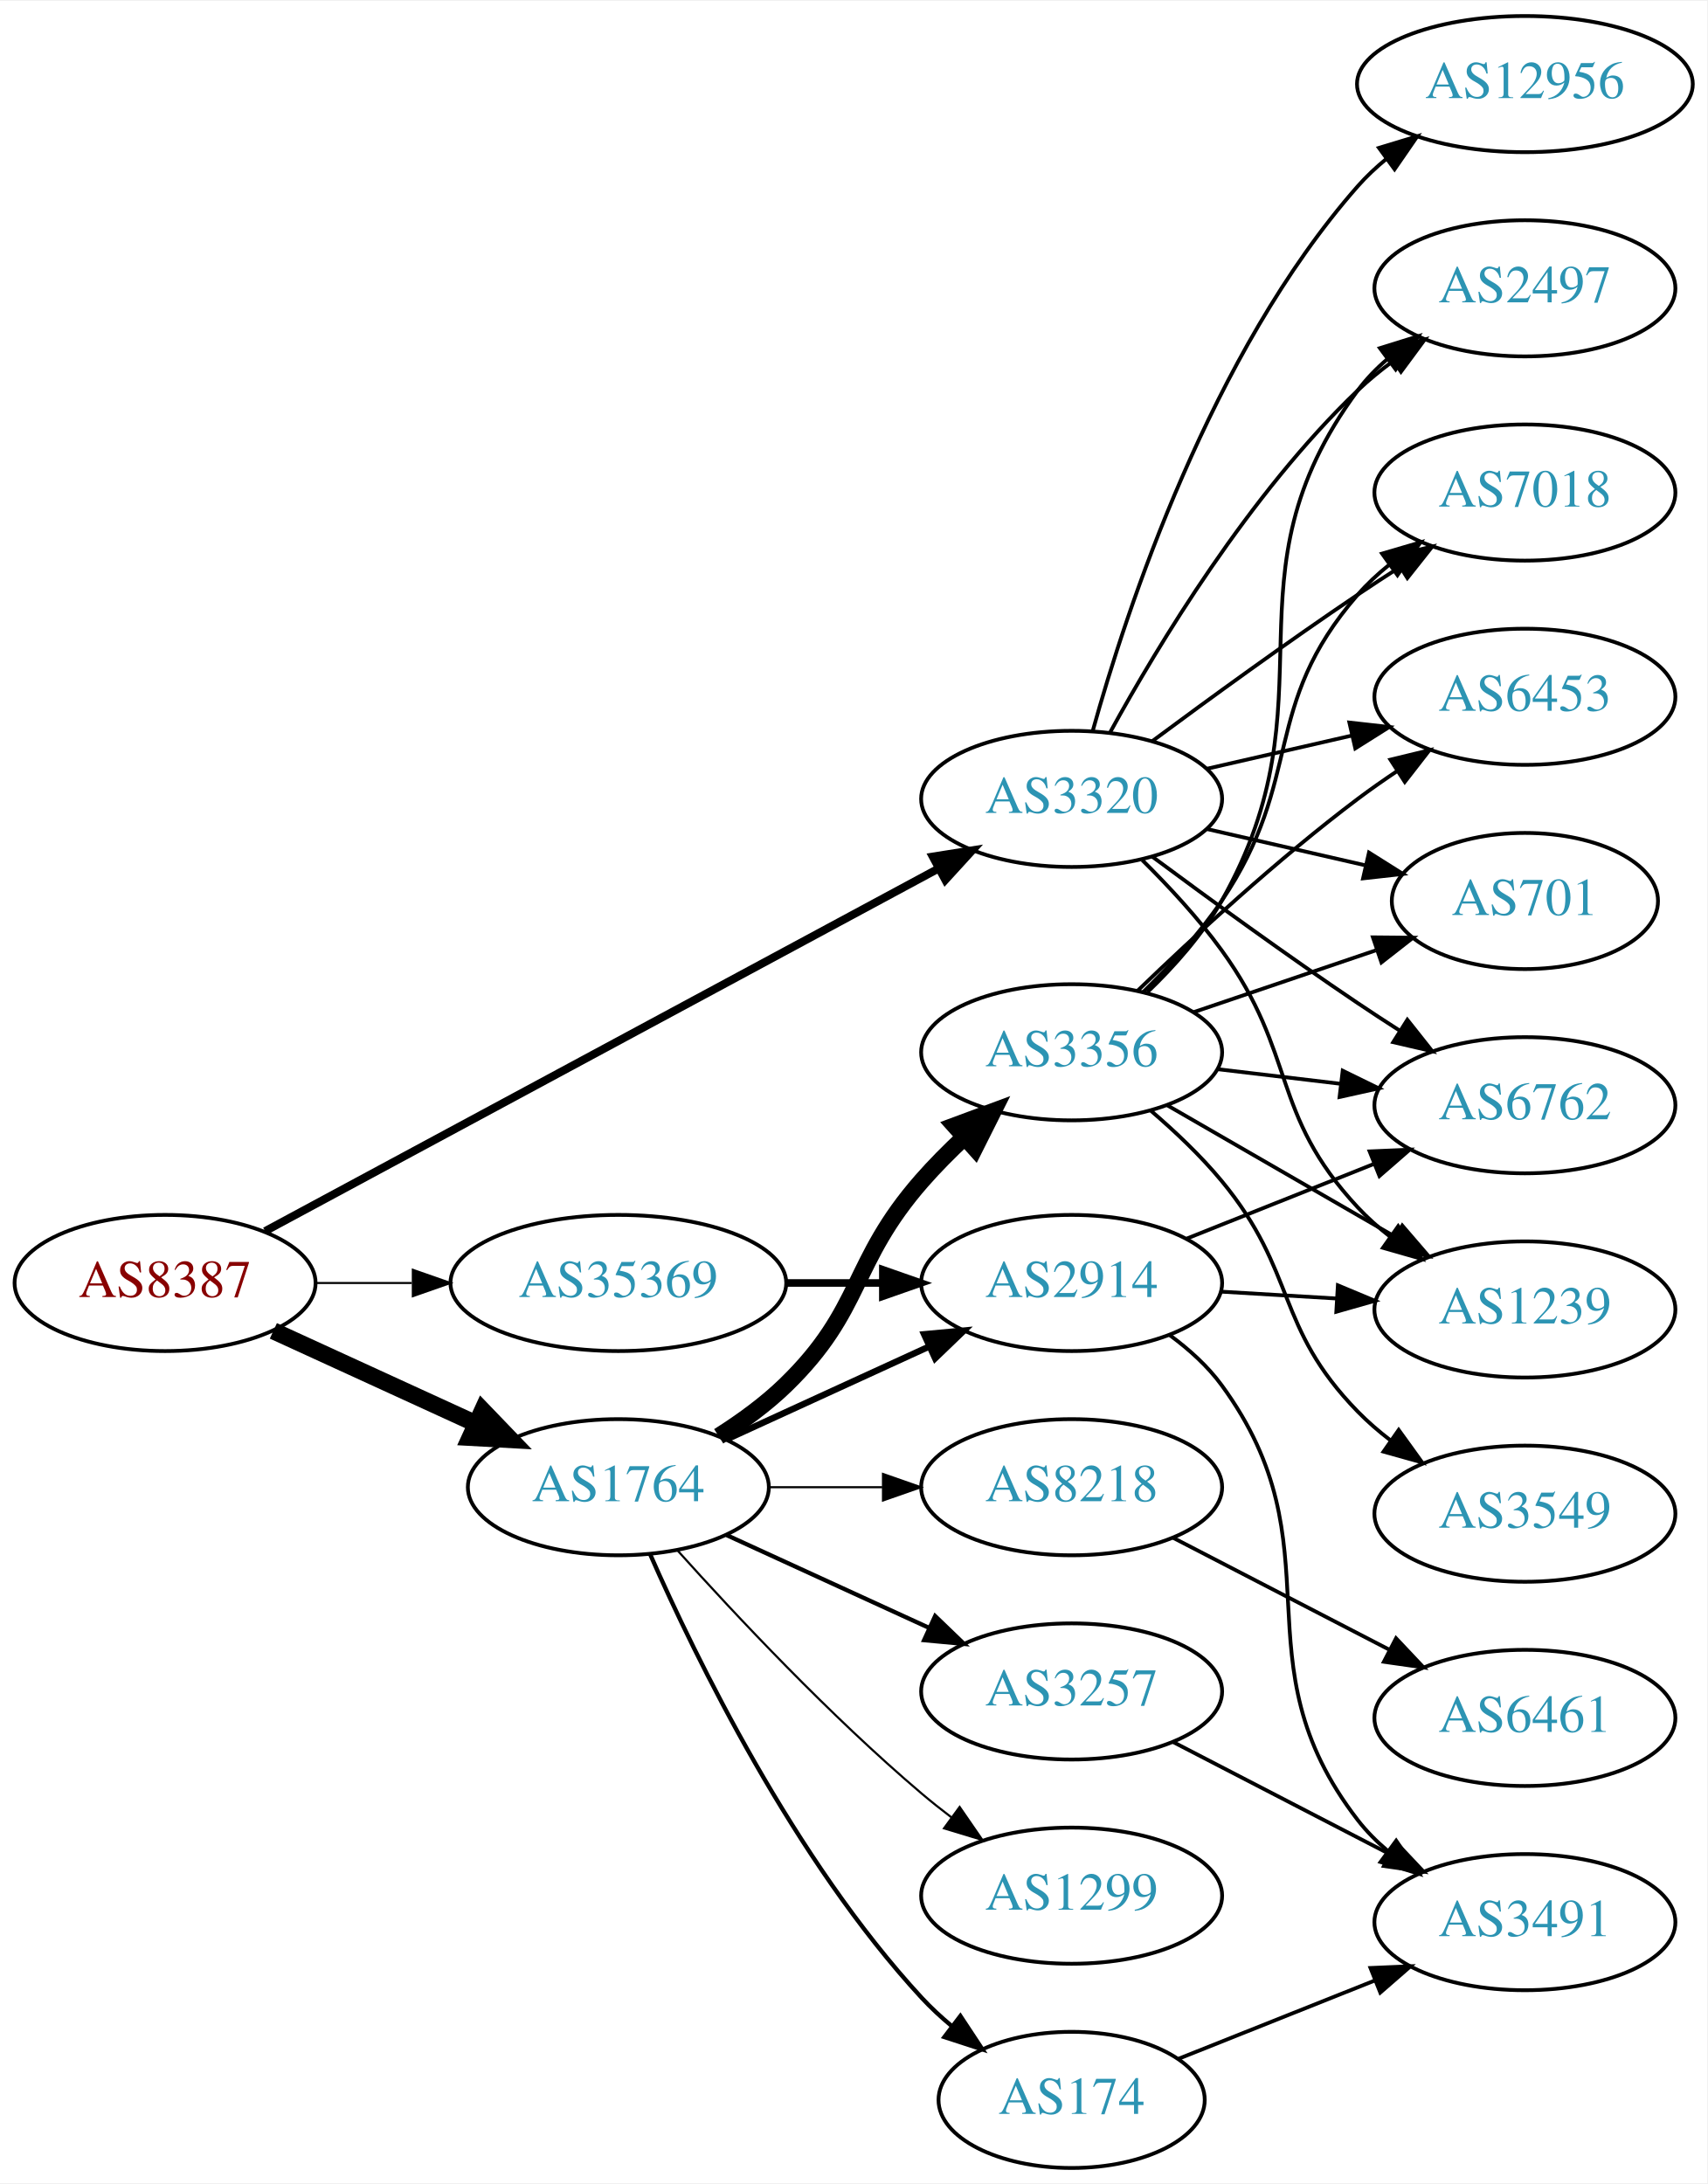
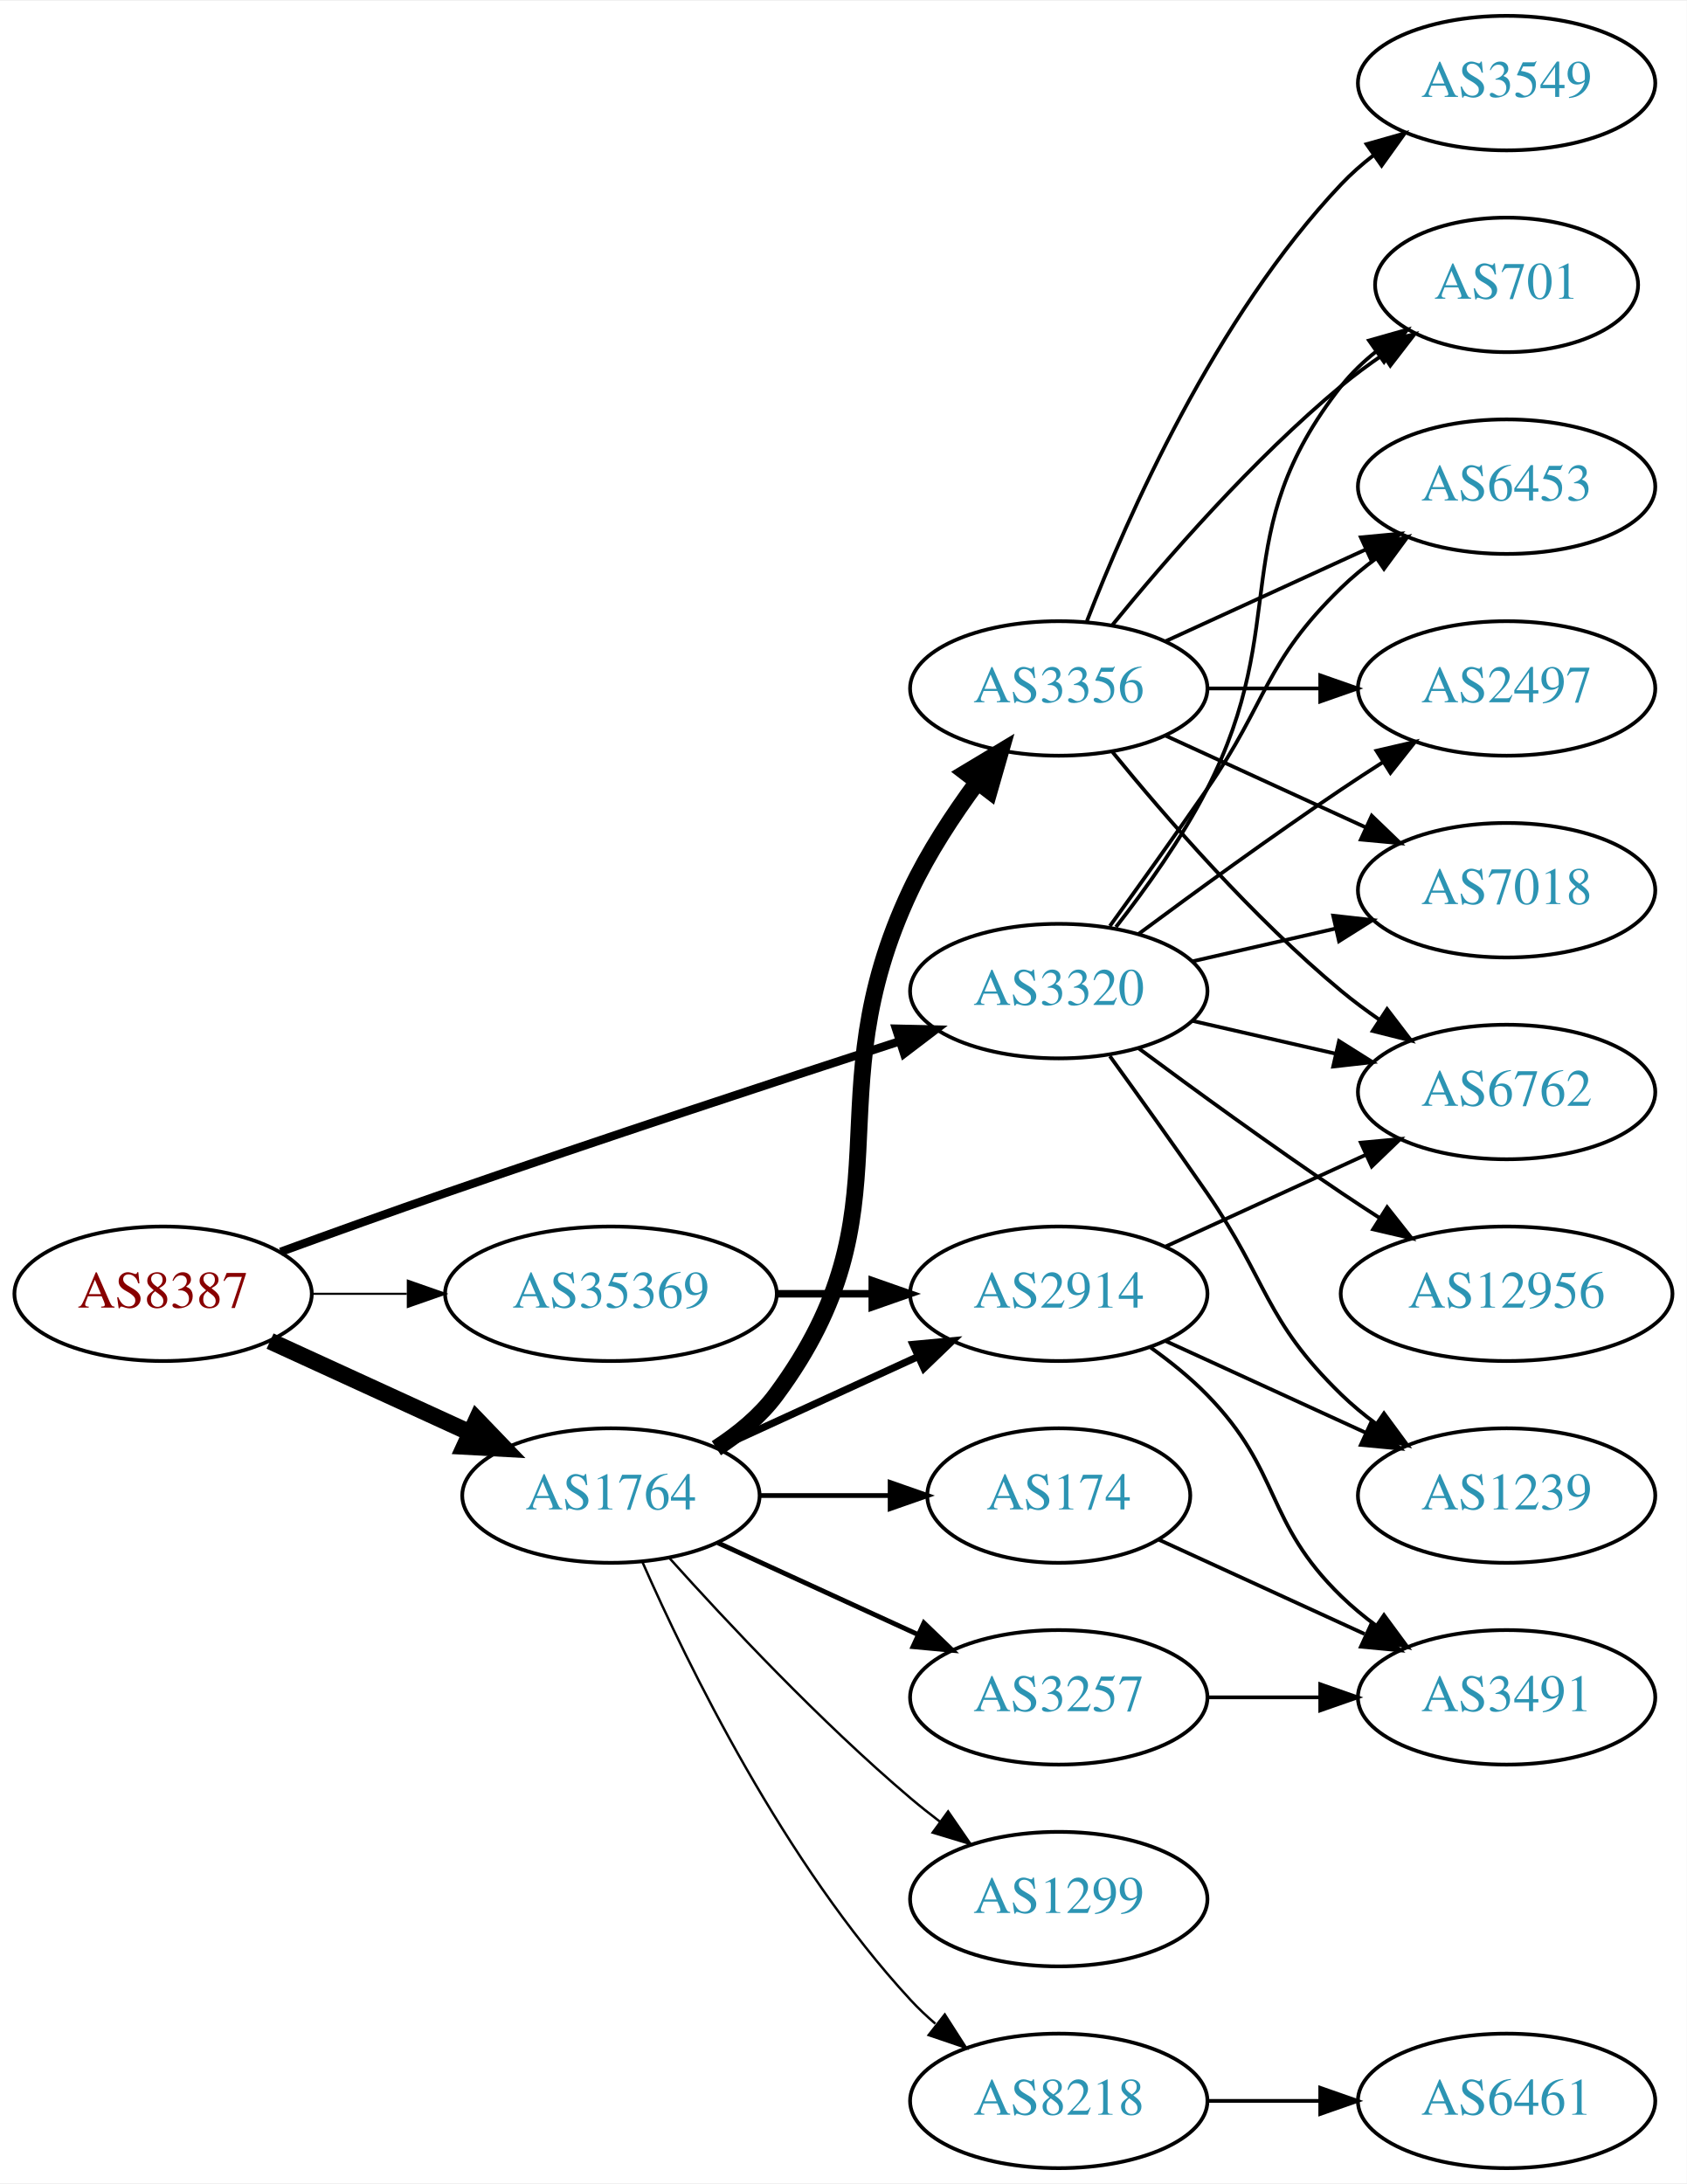
- <svg xmlns="http://www.w3.org/2000/svg" xmlns:xlink="http://www.w3.org/1999/xlink" width="451pt" height="577pt" viewBox="0.00 0.00 451.37 577.00">
-   <g id="graph0" class="graph" transform="scale(1 1) rotate(0) translate(4 573)">
-     <polygon fill="white" stroke="none" points="-4,4 -4,-573 447.37,-573 447.37,4 -4,4" />
+ <svg xmlns="http://www.w3.org/2000/svg" xmlns:xlink="http://www.w3.org/1999/xlink" width="451pt" height="584pt" viewBox="0.00 0.00 451.37 584.00">
+   <g id="graph0" class="graph" transform="scale(1 1) rotate(0) translate(4 580)">
+     <polygon fill="white" stroke="none" points="-4,4 -4,-580 447.37,-580 447.37,4 -4,4" />
    <g id="node1" class="node">
      <g id="a_node1">
        <a xlink:href="/asn/8387" xlink:title="AS8387 ~ Rennweg 97-99 [AT]">
          <ellipse fill="#ffffff" stroke="black" cx="39.647" cy="-234" rx="39.794" ry="18" />
          <text text-anchor="middle" x="39.647" y="-230.3" font-family="Times,serif" font-size="14.00" fill="#880000">AS8387</text>
        </a>
      </g>
    </g>
    <g id="node2" class="node">
      <g id="a_node2">
        <a xlink:href="/asn/1764" xlink:title="AS1764 ~ NEXTLAYER-AS [AT]">
          <ellipse fill="#ffffff" stroke="black" cx="159.489" cy="-180" rx="39.794" ry="18" />
          <text text-anchor="middle" x="159.489" y="-176.3" font-family="Times,serif" font-size="14.00" fill="#2c94b3">AS1764</text>
        </a>
      </g>
    </g>
    <g id="edge1" class="edge">
      <path fill="none" stroke="black" stroke-width="4.5" d="M68.275,-221.339C84.232,-214.027 104.503,-204.739 121.786,-196.819" />
      <polygon fill="black" stroke="black" stroke-width="4.5" points="123.583,-200.327 131.033,-192.581 120.302,-193.168 123.583,-200.327" />
    </g>
    <g id="node3" class="node">
      <g id="a_node3">
        <a xlink:href="/asn/3320" xlink:title="AS3320 ~ DTAG [DE]">
-           <ellipse fill="#ffffff" stroke="black" cx="279.332" cy="-362" rx="39.794" ry="18" />
-           <text text-anchor="middle" x="279.332" y="-358.3" font-family="Times,serif" font-size="14.00" fill="#2c94b3">AS3320</text>
+           <ellipse fill="#ffffff" stroke="black" cx="279.332" cy="-315" rx="39.794" ry="18" />
+           <text text-anchor="middle" x="279.332" y="-311.3" font-family="Times,serif" font-size="14.00" fill="#2c94b3">AS3320</text>
        </a>
      </g>
    </g>
    <g id="edge2" class="edge">
-       <path fill="none" stroke="black" stroke-width="2.118" d="M66.083,-247.698C109.061,-270.843 196.066,-317.698 244.265,-343.654" />
-       <polygon fill="black" stroke="black" stroke-width="2.118" points="242.614,-346.74 253.078,-348.4 245.933,-340.577 242.614,-346.74" />
+       <path fill="none" stroke="black" stroke-width="2.25" d="M71.087,-245.223C84.597,-250.149 100.708,-255.948 115.293,-261 156.402,-275.24 203.613,-290.789 236.616,-301.529" />
+       <polygon fill="black" stroke="black" stroke-width="2.25" points="235.787,-304.94 246.379,-304.701 237.95,-298.283 235.787,-304.94" />
    </g>
    <g id="node4" class="node">
      <g id="a_node4">
        <a xlink:href="/asn/35369" xlink:title="AS35369 ~ LINZAG-TELEKOM-AS [AT]">
          <ellipse fill="#ffffff" stroke="black" cx="159.489" cy="-234" rx="44.393" ry="18" />
          <text text-anchor="middle" x="159.489" y="-230.3" font-family="Times,serif" font-size="14.00" fill="#2c94b3">AS35369</text>
        </a>
      </g>
    </g>
    <g id="edge3" class="edge">
-       <path fill="none" stroke="black" stroke-width="0.529" d="M79.559,-234C87.662,-234 96.337,-234 104.863,-234" />
-       <polygon fill="black" stroke="black" stroke-width="0.529" points="105.141,-237.5 115.141,-234 105.141,-230.5 105.141,-237.5" />
+       <path fill="none" stroke="black" stroke-width="0.562" d="M79.559,-234C87.662,-234 96.337,-234 104.863,-234" />
+       <polygon fill="black" stroke="black" stroke-width="0.562" points="105.141,-237.5 115.141,-234 105.141,-230.5 105.141,-237.5" />
    </g>
    <g id="node5" class="node">
      <g id="a_node5">
-         <a xlink:href="/asn/174" xlink:title="AS174 ~ Cogent Communications [US]">
-           <ellipse fill="#ffffff" stroke="black" cx="279.332" cy="-18" rx="35.194" ry="18" />
-           <text text-anchor="middle" x="279.332" y="-14.3" font-family="Times,serif" font-size="14.00" fill="#2c94b3">AS174</text>
+         <a xlink:href="/asn/2914" xlink:title="AS2914 ~ NTT America, Inc. [US]">
+           <ellipse fill="#ffffff" stroke="black" cx="279.332" cy="-234" rx="39.794" ry="18" />
+           <text text-anchor="middle" x="279.332" y="-230.3" font-family="Times,serif" font-size="14.00" fill="#2c94b3">AS2914</text>
        </a>
      </g>
    </g>
    <g id="edge4" class="edge">
-       <path fill="none" stroke="black" stroke-width="1.125" d="M167.905,-162.239C179.973,-134.817 205.944,-81.528 239.685,-45 242.091,-42.396 244.788,-39.9 247.61,-37.551" />
-       <polygon fill="black" stroke="black" stroke-width="1.125" points="249.92,-40.191 255.755,-31.347 245.679,-34.622 249.92,-40.191" />
+       <path fill="none" stroke="black" stroke-width="1.929" d="M188.118,-192.661C204.075,-199.973 224.345,-209.261 241.628,-217.181" />
+       <polygon fill="black" stroke="black" stroke-width="1.929" points="240.327,-220.435 250.876,-221.419 243.243,-214.071 240.327,-220.435" />
    </g>
    <g id="node6" class="node">
      <g id="a_node6">
        <a xlink:href="/asn/1299" xlink:title="AS1299 ~ Telia Carrier [EU]">
          <ellipse fill="#ffffff" stroke="black" cx="279.332" cy="-72" rx="39.794" ry="18" />
          <text text-anchor="middle" x="279.332" y="-68.3" font-family="Times,serif" font-size="14.00" fill="#2c94b3">AS1299</text>
        </a>
      </g>
    </g>
    <g id="edge5" class="edge">
-       <path fill="none" stroke="black" stroke-width="0.562" d="M175.135,-163.275C190.436,-146.235 215.533,-119.477 239.685,-99 242.182,-96.883 244.843,-94.768 247.554,-92.707" />
-       <polygon fill="black" stroke="black" stroke-width="0.562" points="249.72,-95.459 255.73,-86.734 245.591,-89.806 249.72,-95.459" />
+       <path fill="none" stroke="black" stroke-width="0.643" d="M175.135,-163.275C190.436,-146.235 215.533,-119.477 239.685,-99 242.182,-96.883 244.843,-94.768 247.554,-92.707" />
+       <polygon fill="black" stroke="black" stroke-width="0.643" points="249.72,-95.459 255.73,-86.734 245.591,-89.806 249.72,-95.459" />
    </g>
    <g id="node7" class="node">
      <g id="a_node7">
-         <a xlink:href="/asn/2914" xlink:title="AS2914 ~ NTT America, Inc. [US]">
-           <ellipse fill="#ffffff" stroke="black" cx="279.332" cy="-234" rx="39.794" ry="18" />
-           <text text-anchor="middle" x="279.332" y="-230.3" font-family="Times,serif" font-size="14.00" fill="#2c94b3">AS2914</text>
+         <a xlink:href="/asn/174" xlink:title="AS174 ~ Cogent Communications [US]">
+           <ellipse fill="#ffffff" stroke="black" cx="279.332" cy="-180" rx="35.194" ry="18" />
+           <text text-anchor="middle" x="279.332" y="-176.3" font-family="Times,serif" font-size="14.00" fill="#2c94b3">AS174</text>
        </a>
      </g>
    </g>
    <g id="edge6" class="edge">
-       <path fill="none" stroke="black" stroke-width="1.688" d="M188.118,-192.661C204.075,-199.973 224.345,-209.261 241.628,-217.181" />
-       <polygon fill="black" stroke="black" stroke-width="1.688" points="240.327,-220.435 250.876,-221.419 243.243,-214.071 240.327,-220.435" />
+       <path fill="none" stroke="black" stroke-width="1.286" d="M199.402,-180C210.489,-180 222.648,-180 234.03,-180" />
+       <polygon fill="black" stroke="black" stroke-width="1.286" points="234.212,-183.5 244.212,-180 234.212,-176.5 234.212,-183.5" />
    </g>
    <g id="node8" class="node">
      <g id="a_node8">
-         <a xlink:href="/asn/3356" xlink:title="AS3356 ~ Level 3 Parent, LLC [US]">
-           <ellipse fill="#ffffff" stroke="black" cx="279.332" cy="-295" rx="39.794" ry="18" />
-           <text text-anchor="middle" x="279.332" y="-291.3" font-family="Times,serif" font-size="14.00" fill="#2c94b3">AS3356</text>
+         <a xlink:href="/asn/8218" xlink:title="AS8218 ~ legacy Neotelecoms [FR]">
+           <ellipse fill="#ffffff" stroke="black" cx="279.332" cy="-18" rx="39.794" ry="18" />
+           <text text-anchor="middle" x="279.332" y="-14.3" font-family="Times,serif" font-size="14.00" fill="#2c94b3">AS8218</text>
        </a>
      </g>
    </g>
    <g id="edge7" class="edge">
-       <path fill="none" stroke="black" stroke-width="4.5" d="M186.018,-193.462C192.181,-197.362 198.483,-201.948 203.685,-207 224.378,-227.094 220.695,-239.289 239.685,-261 243.127,-264.935 247.014,-268.847 250.963,-272.541" />
-       <polygon fill="black" stroke="black" stroke-width="4.5" points="248.457,-275.583 258.532,-279.325 253.713,-269.719 248.457,-275.583" />
+       <path fill="none" stroke="black" stroke-width="0.643" d="M167.905,-162.239C179.973,-134.817 205.944,-81.528 239.685,-45 241.716,-42.802 243.954,-40.681 246.301,-38.66" />
+       <polygon fill="black" stroke="black" stroke-width="0.643" points="248.828,-41.126 254.545,-32.206 244.513,-35.614 248.828,-41.126" />
    </g>
    <g id="node9" class="node">
      <g id="a_node9">
+         <a xlink:href="/asn/3356" xlink:title="AS3356 ~ Level 3 Parent, LLC [US]">
+           <ellipse fill="#ffffff" stroke="black" cx="279.332" cy="-396" rx="39.794" ry="18" />
+           <text text-anchor="middle" x="279.332" y="-392.3" font-family="Times,serif" font-size="14.00" fill="#2c94b3">AS3356</text>
+         </a>
+       </g>
+     </g>
+     <g id="edge8" class="edge">
+       <path fill="none" stroke="black" stroke-width="4.5" d="M187.705,-192.669C193.685,-196.539 199.481,-201.31 203.685,-207 240.588,-256.941 213.186,-285.841 239.685,-342 244.408,-352.009 251.023,-362.105 257.448,-370.815" />
+       <polygon fill="black" stroke="black" stroke-width="4.5" points="254.521,-373.47 263.731,-379.009 260.77,-368.678 254.521,-373.47" />
+     </g>
+     <g id="node10" class="node">
+       <g id="a_node10">
        <a xlink:href="/asn/3257" xlink:title="AS3257 ~ GTT [DE]">
          <ellipse fill="#ffffff" stroke="black" cx="279.332" cy="-126" rx="39.794" ry="18" />
          <text text-anchor="middle" x="279.332" y="-122.3" font-family="Times,serif" font-size="14.00" fill="#2c94b3">AS3257</text>
        </a>
      </g>
    </g>
-     <g id="edge8" class="edge">
-       <path fill="none" stroke="black" stroke-width="1.125" d="M188.118,-167.339C204.075,-160.027 224.345,-150.739 241.628,-142.819" />
-       <polygon fill="black" stroke="black" stroke-width="1.125" points="243.243,-145.929 250.876,-138.581 240.327,-139.565 243.243,-145.929" />
-     </g>
-     <g id="node10" class="node">
-       <g id="a_node10">
-         <a xlink:href="/asn/8218" xlink:title="AS8218 ~ legacy Neotelecoms [FR]">
-           <ellipse fill="#ffffff" stroke="black" cx="279.332" cy="-180" rx="39.794" ry="18" />
-           <text text-anchor="middle" x="279.332" y="-176.3" font-family="Times,serif" font-size="14.00" fill="#2c94b3">AS8218</text>
-         </a>
-       </g>
-     </g>
    <g id="edge9" class="edge">
-       <path fill="none" stroke="black" stroke-width="0.562" d="M199.402,-180C208.955,-180 219.305,-180 229.267,-180" />
-       <polygon fill="black" stroke="black" stroke-width="0.562" points="229.46,-183.5 239.46,-180 229.46,-176.5 229.46,-183.5" />
-     </g>
-     <g id="node12" class="node">
-       <g id="a_node12">
-         <a xlink:href="/asn/6762" xlink:title="AS6762 ~ TELECOM ITALIA SPARKLE S.p.A. [IT]">
-           <ellipse fill="#ffffff" stroke="black" cx="399.174" cy="-281" rx="39.794" ry="18" />
-           <text text-anchor="middle" x="399.174" y="-277.3" font-family="Times,serif" font-size="14.00" fill="#2c94b3">AS6762</text>
-         </a>
-       </g>
-     </g>
-     <g id="edge29" class="edge">
-       <path fill="none" stroke="black" d="M300.662,-346.723C315.524,-335.696 336.269,-320.593 354.978,-308 358.527,-305.611 362.277,-303.161 366.026,-300.758" />
-       <polygon fill="black" stroke="black" points="368.094,-303.591 374.674,-295.288 364.352,-297.675 368.094,-303.591" />
+       <path fill="none" stroke="black" stroke-width="1.286" d="M188.118,-167.339C204.075,-160.027 224.345,-150.739 241.628,-142.819" />
+       <polygon fill="black" stroke="black" stroke-width="1.286" points="243.243,-145.929 250.876,-138.581 240.327,-139.565 243.243,-145.929" />
    </g>
    <g id="node13" class="node">
      <g id="a_node13">
-         <a xlink:href="/asn/1239" xlink:title="AS1239 ~ Sprint [US]">
-           <ellipse fill="#ffffff" stroke="black" cx="399.174" cy="-227" rx="39.794" ry="18" />
-           <text text-anchor="middle" x="399.174" y="-223.3" font-family="Times,serif" font-size="14.00" fill="#2c94b3">AS1239</text>
-         </a>
-       </g>
-     </g>
-     <g id="edge23" class="edge">
-       <path fill="none" stroke="black" d="M298.007,-345.815C305.02,-338.88 312.855,-330.442 318.978,-322 339.057,-294.319 331.68,-279.032 354.978,-254 357.539,-251.249 360.44,-248.667 363.498,-246.274" />
-       <polygon fill="black" stroke="black" points="365.678,-249.019 371.832,-240.394 361.643,-243.299 365.678,-249.019" />
+         <a xlink:href="/asn/701" xlink:title="AS701 ~ UUNET [US]">
+           <ellipse fill="#ffffff" stroke="black" cx="399.174" cy="-504" rx="35.194" ry="18" />
+           <text text-anchor="middle" x="399.174" y="-500.3" font-family="Times,serif" font-size="14.00" fill="#2c94b3">AS701</text>
+         </a>
+       </g>
+     </g>
+     <g id="edge26" class="edge">
+       <path fill="none" stroke="black" d="M294.628,-332.14C302.614,-342.353 312.276,-355.853 318.978,-369 341.958,-414.077 323.679,-437.246 354.978,-477 357.625,-480.361 360.813,-483.417 364.245,-486.161" />
+       <polygon fill="black" stroke="black" points="362.358,-489.113 372.552,-492 366.383,-483.386 362.358,-489.113" />
    </g>
    <g id="node14" class="node">
      <g id="a_node14">
-         <a xlink:href="/asn/7018" xlink:title="AS7018 ~ AT&amp;T Services, Inc. [US]">
-           <ellipse fill="#ffffff" stroke="black" cx="399.174" cy="-443" rx="39.794" ry="18" />
-           <text text-anchor="middle" x="399.174" y="-439.3" font-family="Times,serif" font-size="14.00" fill="#2c94b3">AS7018</text>
-         </a>
-       </g>
-     </g>
-     <g id="edge26" class="edge">
-       <path fill="none" stroke="black" d="M300.662,-377.277C315.524,-388.304 336.269,-403.407 354.978,-416 358.527,-418.389 362.277,-420.839 366.026,-423.242" />
-       <polygon fill="black" stroke="black" points="364.352,-426.325 374.674,-428.712 368.094,-420.409 364.352,-426.325" />
+         <a xlink:href="/asn/6453" xlink:title="AS6453 ~ TATA COMMUNICATIONS (AMERICA) INC [US]">
+           <ellipse fill="#ffffff" stroke="black" cx="399.174" cy="-450" rx="39.794" ry="18" />
+           <text text-anchor="middle" x="399.174" y="-446.3" font-family="Times,serif" font-size="14.00" fill="#2c94b3">AS6453</text>
+         </a>
+       </g>
+     </g>
+     <g id="edge25" class="edge">
+       <path fill="none" stroke="black" d="M293.011,-332.406C300.626,-342.937 310.459,-356.67 318.978,-369 335.374,-392.731 334.285,-402.906 354.978,-423 357.823,-425.763 360.997,-428.386 364.297,-430.834" />
+       <polygon fill="black" stroke="black" points="362.414,-433.786 372.645,-436.538 366.363,-428.006 362.414,-433.786" />
    </g>
    <g id="node15" class="node">
      <g id="a_node15">
-         <a xlink:href="/asn/6453" xlink:title="AS6453 ~ TATA COMMUNICATIONS (AMERICA) INC [US]">
-           <ellipse fill="#ffffff" stroke="black" cx="399.174" cy="-389" rx="39.794" ry="18" />
-           <text text-anchor="middle" x="399.174" y="-385.3" font-family="Times,serif" font-size="14.00" fill="#2c94b3">AS6453</text>
-         </a>
-       </g>
-     </g>
-     <g id="edge25" class="edge">
-       <path fill="none" stroke="black" d="M315.051,-369.955C327.051,-372.704 340.672,-375.825 353.364,-378.733" />
-       <polygon fill="black" stroke="black" points="352.767,-382.187 363.296,-381.009 354.33,-375.364 352.767,-382.187" />
+         <a xlink:href="/asn/2497" xlink:title="AS2497 ~ Internet Initiative Japan Inc. [JP]">
+           <ellipse fill="#ffffff" stroke="black" cx="399.174" cy="-396" rx="39.794" ry="18" />
+           <text text-anchor="middle" x="399.174" y="-392.3" font-family="Times,serif" font-size="14.00" fill="#2c94b3">AS2497</text>
+         </a>
+       </g>
+     </g>
+     <g id="edge22" class="edge">
+       <path fill="none" stroke="black" d="M300.662,-330.277C315.524,-341.304 336.269,-356.407 354.978,-369 358.527,-371.389 362.277,-373.839 366.026,-376.242" />
+       <polygon fill="black" stroke="black" points="364.352,-379.325 374.674,-381.712 368.094,-373.409 364.352,-379.325" />
    </g>
    <g id="node16" class="node">
      <g id="a_node16">
-         <a xlink:href="/asn/701" xlink:title="AS701 ~ UUNET [US]">
-           <ellipse fill="#ffffff" stroke="black" cx="399.174" cy="-335" rx="35.194" ry="18" />
-           <text text-anchor="middle" x="399.174" y="-331.3" font-family="Times,serif" font-size="14.00" fill="#2c94b3">AS701</text>
-         </a>
-       </g>
-     </g>
-     <g id="edge28" class="edge">
-       <path fill="none" stroke="black" d="M315.051,-354.045C328.143,-351.045 343.166,-347.604 356.806,-344.478" />
-       <polygon fill="black" stroke="black" points="357.948,-347.807 366.914,-342.162 356.384,-340.984 357.948,-347.807" />
+         <a xlink:href="/asn/6762" xlink:title="AS6762 ~ TELECOM ITALIA SPARKLE S.p.A. [IT]">
+           <ellipse fill="#ffffff" stroke="black" cx="399.174" cy="-288" rx="39.794" ry="18" />
+           <text text-anchor="middle" x="399.174" y="-284.3" font-family="Times,serif" font-size="14.00" fill="#2c94b3">AS6762</text>
+         </a>
+       </g>
+     </g>
+     <g id="edge23" class="edge">
+       <path fill="none" stroke="black" d="M315.051,-307.045C327.051,-304.296 340.672,-301.175 353.364,-298.267" />
+       <polygon fill="black" stroke="black" points="354.33,-301.636 363.296,-295.991 352.767,-294.813 354.33,-301.636" />
    </g>
    <g id="node17" class="node">
      <g id="a_node17">
-         <a xlink:href="/asn/2497" xlink:title="AS2497 ~ Internet Initiative Japan Inc. [JP]">
-           <ellipse fill="#ffffff" stroke="black" cx="399.174" cy="-497" rx="39.794" ry="18" />
-           <text text-anchor="middle" x="399.174" y="-493.3" font-family="Times,serif" font-size="14.00" fill="#2c94b3">AS2497</text>
+         <a xlink:href="/asn/7018" xlink:title="AS7018 ~ AT&amp;T Services, Inc. [US]">
+           <ellipse fill="#ffffff" stroke="black" cx="399.174" cy="-342" rx="39.794" ry="18" />
+           <text text-anchor="middle" x="399.174" y="-338.3" font-family="Times,serif" font-size="14.00" fill="#2c94b3">AS7018</text>
        </a>
      </g>
    </g>
    <g id="edge24" class="edge">
-       <path fill="none" stroke="black" d="M289.573,-379.713C302.118,-402.561 326.295,-442.611 354.978,-470 357.846,-472.739 361.035,-475.347 364.344,-477.785" />
-       <polygon fill="black" stroke="black" points="362.468,-480.742 372.704,-483.477 366.407,-474.956 362.468,-480.742" />
+       <path fill="none" stroke="black" d="M315.051,-322.955C327.051,-325.704 340.672,-328.825 353.364,-331.733" />
+       <polygon fill="black" stroke="black" points="352.767,-335.187 363.296,-334.009 354.33,-328.364 352.767,-335.187" />
+     </g>
+     <g id="node19" class="node">
+       <g id="a_node19">
+         <a xlink:href="/asn/1239" xlink:title="AS1239 ~ Sprint [US]">
+           <ellipse fill="#ffffff" stroke="black" cx="399.174" cy="-180" rx="39.794" ry="18" />
+           <text text-anchor="middle" x="399.174" y="-176.3" font-family="Times,serif" font-size="14.00" fill="#2c94b3">AS1239</text>
+         </a>
+       </g>
+     </g>
+     <g id="edge27" class="edge">
+       <path fill="none" stroke="black" d="M293.011,-297.594C300.626,-287.063 310.459,-273.33 318.978,-261 335.374,-237.269 334.285,-227.094 354.978,-207 357.823,-204.237 360.997,-201.614 364.297,-199.166" />
+       <polygon fill="black" stroke="black" points="366.363,-201.994 372.645,-193.462 362.414,-196.214 366.363,-201.994" />
    </g>
    <g id="node20" class="node">
      <g id="a_node20">
        <a xlink:href="/asn/12956" xlink:title="AS12956 ~ TELXIUS [ES]">
-           <ellipse fill="#ffffff" stroke="black" cx="399.174" cy="-551" rx="44.393" ry="18" />
-           <text text-anchor="middle" x="399.174" y="-547.3" font-family="Times,serif" font-size="14.00" fill="#2c94b3">AS12956</text>
-         </a>
-       </g>
-     </g>
-     <g id="edge27" class="edge">
-       <path fill="none" stroke="black" d="M284.904,-379.946C293.81,-411.995 316.094,-479.842 354.978,-524 357.268,-526.601 359.87,-529.038 362.633,-531.301" />
-       <polygon fill="black" stroke="black" points="360.586,-534.14 370.727,-537.208 364.712,-528.485 360.586,-534.14" />
-     </g>
-     <g id="edge30" class="edge">
+           <ellipse fill="#ffffff" stroke="black" cx="399.174" cy="-234" rx="44.393" ry="18" />
+           <text text-anchor="middle" x="399.174" y="-230.3" font-family="Times,serif" font-size="14.00" fill="#2c94b3">AS12956</text>
+         </a>
+       </g>
+     </g>
+     <g id="edge28" class="edge">
+       <path fill="none" stroke="black" d="M300.662,-299.723C315.524,-288.696 336.269,-273.593 354.978,-261 358.268,-258.785 361.731,-256.518 365.205,-254.285" />
+       <polygon fill="black" stroke="black" points="367.202,-257.163 373.772,-248.852 363.453,-251.252 367.202,-257.163" />
+     </g>
+     <g id="edge29" class="edge">
      <path fill="none" stroke="black" stroke-width="2" d="M203.7,-234C212.013,-234 220.775,-234 229.258,-234" />
      <polygon fill="black" stroke="black" stroke-width="2" points="229.416,-237.5 239.416,-234 229.416,-230.5 229.416,-237.5" />
+     </g>
+     <g id="edge18" class="edge">
+       <path fill="none" stroke="black" d="M307.96,-246.661C323.917,-253.973 344.188,-263.261 361.471,-271.181" />
+       <polygon fill="black" stroke="black" points="360.169,-274.435 370.718,-275.419 363.085,-268.071 360.169,-274.435" />
    </g>
    <g id="node18" class="node">
      <g id="a_node18">
        <a xlink:href="/asn/3491" xlink:title="AS3491 ~ PCCW Global, Inc. [US]">
-           <ellipse fill="#ffffff" stroke="black" cx="399.174" cy="-65" rx="39.794" ry="18" />
-           <text text-anchor="middle" x="399.174" y="-61.3" font-family="Times,serif" font-size="14.00" fill="#2c94b3">AS3491</text>
-         </a>
-       </g>
+           <ellipse fill="#ffffff" stroke="black" cx="399.174" cy="-126" rx="39.794" ry="18" />
+           <text text-anchor="middle" x="399.174" y="-122.3" font-family="Times,serif" font-size="14.00" fill="#2c94b3">AS3491</text>
+         </a>
+       </g>
+     </g>
+     <g id="edge20" class="edge">
+       <path fill="none" stroke="black" d="M303.926,-219.611C309.182,-215.852 314.513,-211.563 318.978,-207 339.151,-186.383 334.285,-173.094 354.978,-153 357.823,-150.237 360.997,-147.614 364.297,-145.166" />
+       <polygon fill="black" stroke="black" points="366.363,-147.994 372.645,-139.462 362.414,-142.214 366.363,-147.994" />
+     </g>
+     <g id="edge19" class="edge">
+       <path fill="none" stroke="black" d="M307.96,-221.339C323.917,-214.027 344.188,-204.739 361.471,-196.819" />
+       <polygon fill="black" stroke="black" points="363.085,-199.929 370.718,-192.581 360.169,-193.565 363.085,-199.929" />
    </g>
    <g id="edge17" class="edge">
-       <path fill="none" stroke="black" d="M307.663,-28.901C323.009,-35.021 342.414,-42.761 359.317,-49.502" />
-       <polygon fill="black" stroke="black" points="358.346,-52.883 368.931,-53.337 360.939,-46.381 358.346,-52.883" />
-     </g>
-     <g id="edge20" class="edge">
-       <path fill="none" stroke="black" d="M309.764,-245.739C324.668,-251.683 342.964,-258.98 359.038,-265.391" />
-       <polygon fill="black" stroke="black" points="358.123,-268.794 368.708,-269.248 360.716,-262.292 358.123,-268.794" />
-     </g>
-     <g id="edge19" class="edge">
-       <path fill="none" stroke="black" d="M318.918,-231.708C328.684,-231.128 339.301,-230.497 349.495,-229.892" />
-       <polygon fill="black" stroke="black" points="349.727,-233.384 359.501,-229.297 349.311,-226.396 349.727,-233.384" />
-     </g>
-     <g id="edge21" class="edge">
-       <path fill="none" stroke="black" d="M305.331,-220.169C310.403,-216.437 315.302,-212.018 318.978,-207 350.625,-163.793 322.236,-134.383 354.978,-92 357.276,-89.026 360.001,-86.295 362.949,-83.808" />
-       <polygon fill="black" stroke="black" points="365.143,-86.54 371.13,-77.799 360.999,-80.898 365.143,-86.54" />
+       <path fill="none" stroke="black" d="M306.193,-168.149C322.313,-160.762 343.316,-151.138 361.181,-142.952" />
+       <polygon fill="black" stroke="black" points="363.099,-145.923 370.732,-138.575 360.183,-139.559 363.099,-145.923" />
    </g>
    <g id="node11" class="node">
      <g id="a_node11">
+         <a xlink:href="/asn/6461" xlink:title="AS6461 ~ Zayo Bandwidth [US]">
+           <ellipse fill="#ffffff" stroke="black" cx="399.174" cy="-18" rx="39.794" ry="18" />
+           <text text-anchor="middle" x="399.174" y="-14.3" font-family="Times,serif" font-size="14.00" fill="#2c94b3">AS6461</text>
+         </a>
+       </g>
+     </g>
+     <g id="edge10" class="edge">
+       <path fill="none" stroke="black" d="M319.244,-18C328.798,-18 339.147,-18 349.11,-18" />
+       <polygon fill="black" stroke="black" points="349.302,-21.5 359.302,-18 349.302,-14.5 349.302,-21.5" />
+     </g>
+     <g id="node12" class="node">
+       <g id="a_node12">
        <a xlink:href="/asn/3549" xlink:title="AS3549 ~ Level 3 Parent, LLC [US]">
-           <ellipse fill="#ffffff" stroke="black" cx="399.174" cy="-173" rx="39.794" ry="18" />
-           <text text-anchor="middle" x="399.174" y="-169.3" font-family="Times,serif" font-size="14.00" fill="#2c94b3">AS3549</text>
-         </a>
-       </g>
-     </g>
-     <g id="edge10" class="edge">
-       <path fill="none" stroke="black" d="M300.341,-279.504C306.707,-274.044 313.509,-267.61 318.978,-261 339.046,-236.745 333.004,-222.542 354.978,-200 357.602,-197.309 360.545,-194.767 363.629,-192.399" />
-       <polygon fill="black" stroke="black" points="365.804,-195.149 372,-186.554 361.797,-189.409 365.804,-195.149" />
+           <ellipse fill="#ffffff" stroke="black" cx="399.174" cy="-558" rx="39.794" ry="18" />
+           <text text-anchor="middle" x="399.174" y="-554.3" font-family="Times,serif" font-size="14.00" fill="#2c94b3">AS3549</text>
+         </a>
+       </g>
    </g>
    <g id="edge11" class="edge">
-       <path fill="none" stroke="black" d="M317.942,-290.532C328.253,-289.307 339.57,-287.962 350.37,-286.679" />
-       <polygon fill="black" stroke="black" points="351,-290.129 360.517,-285.474 350.174,-283.178 351,-290.129" />
+       <path fill="none" stroke="black" d="M286.855,-413.994C297.605,-441.728 321.262,-495.429 354.978,-531 357.564,-533.728 360.481,-536.294 363.55,-538.677" />
+       <polygon fill="black" stroke="black" points="361.704,-541.658 371.898,-544.543 365.728,-535.93 361.704,-541.658" />
    </g>
    <g id="edge12" class="edge">
-       <path fill="none" stroke="black" d="M304.463,-281.075C321.902,-271.012 345.676,-257.293 364.914,-246.192" />
-       <polygon fill="black" stroke="black" points="366.758,-249.17 373.67,-241.14 363.259,-243.107 366.758,-249.17" />
+       <path fill="none" stroke="black" d="M293.751,-413.065C307.865,-430.375 331.28,-457.345 354.978,-477 358.441,-479.872 362.234,-482.669 366.088,-485.308" />
+       <polygon fill="black" stroke="black" points="364.231,-488.275 374.521,-490.797 368.05,-482.408 364.231,-488.275" />
    </g>
    <g id="edge13" class="edge">
-       <path fill="none" stroke="black" d="M298.301,-310.979C305.359,-317.883 313.148,-326.353 318.978,-335 341.001,-367.665 329.144,-386.258 354.978,-416 357.443,-418.838 360.28,-421.477 363.297,-423.906" />
-       <polygon fill="black" stroke="black" points="361.408,-426.858 371.575,-429.836 365.484,-421.167 361.408,-426.858" />
+       <path fill="none" stroke="black" d="M307.96,-408.661C323.917,-415.973 344.188,-425.261 361.471,-433.181" />
+       <polygon fill="black" stroke="black" points="360.169,-436.435 370.718,-437.419 363.085,-430.071 360.169,-436.435" />
    </g>
    <g id="edge14" class="edge">
-       <path fill="none" stroke="black" d="M296.809,-311.309C311.477,-325.449 333.827,-346.086 354.978,-362 358.317,-364.512 361.895,-367.017 365.51,-369.432" />
-       <polygon fill="black" stroke="black" points="363.618,-372.376 373.917,-374.862 367.416,-366.496 363.618,-372.376" />
+       <path fill="none" stroke="black" d="M319.244,-396C328.798,-396 339.147,-396 349.11,-396" />
+       <polygon fill="black" stroke="black" points="349.302,-399.5 359.302,-396 349.302,-392.5 349.302,-399.5" />
    </g>
    <g id="edge15" class="edge">
-       <path fill="none" stroke="black" d="M311.602,-305.614C326.368,-310.627 344.132,-316.656 359.715,-321.945" />
-       <polygon fill="black" stroke="black" points="358.992,-325.396 369.587,-325.296 361.242,-318.768 358.992,-325.396" />
+       <path fill="none" stroke="black" d="M293.751,-378.935C307.865,-361.625 331.28,-334.655 354.978,-315 358.194,-312.332 361.695,-309.73 365.265,-307.259" />
+       <polygon fill="black" stroke="black" points="367.189,-310.183 373.622,-301.764 363.343,-304.334 367.189,-310.183" />
    </g>
    <g id="edge16" class="edge">
-       <path fill="none" stroke="black" d="M299.401,-310.927C306.451,-317.7 313.942,-326.089 318.978,-335 349.53,-389.061 318.075,-420.059 354.978,-470 357.212,-473.023 359.894,-475.786 362.815,-478.293" />
-       <polygon fill="black" stroke="black" points="360.841,-481.186 370.959,-484.331 365.01,-475.563 360.841,-481.186" />
-     </g>
-     <g id="edge22" class="edge">
-       <path fill="none" stroke="black" d="M306.193,-112.613C323.001,-103.913 345.116,-92.465 363.449,-82.975" />
-       <polygon fill="black" stroke="black" points="365.102,-86.061 372.373,-78.356 361.884,-79.844 365.102,-86.061" />
-     </g>
-     <g id="node19" class="node">
-       <g id="a_node19">
-         <a xlink:href="/asn/6461" xlink:title="AS6461 ~ Zayo Bandwidth [US]">
-           <ellipse fill="#ffffff" stroke="black" cx="399.174" cy="-119" rx="39.794" ry="18" />
-           <text text-anchor="middle" x="399.174" y="-115.3" font-family="Times,serif" font-size="14.00" fill="#2c94b3">AS6461</text>
-         </a>
-       </g>
-     </g>
-     <g id="edge18" class="edge">
-       <path fill="none" stroke="black" d="M306.193,-166.613C323.001,-157.913 345.116,-146.465 363.449,-136.975" />
-       <polygon fill="black" stroke="black" points="365.102,-140.061 372.373,-132.355 361.884,-133.844 365.102,-140.061" />
+       <path fill="none" stroke="black" d="M307.96,-383.339C323.917,-376.027 344.188,-366.739 361.471,-358.819" />
+       <polygon fill="black" stroke="black" points="363.085,-361.929 370.718,-354.581 360.169,-355.565 363.085,-361.929" />
+     </g>
+     <g id="edge21" class="edge">
+       <path fill="none" stroke="black" d="M319.244,-126C328.798,-126 339.147,-126 349.11,-126" />
+       <polygon fill="black" stroke="black" points="349.302,-129.5 359.302,-126 349.302,-122.5 349.302,-129.5" />
    </g>
  </g>
</svg>
